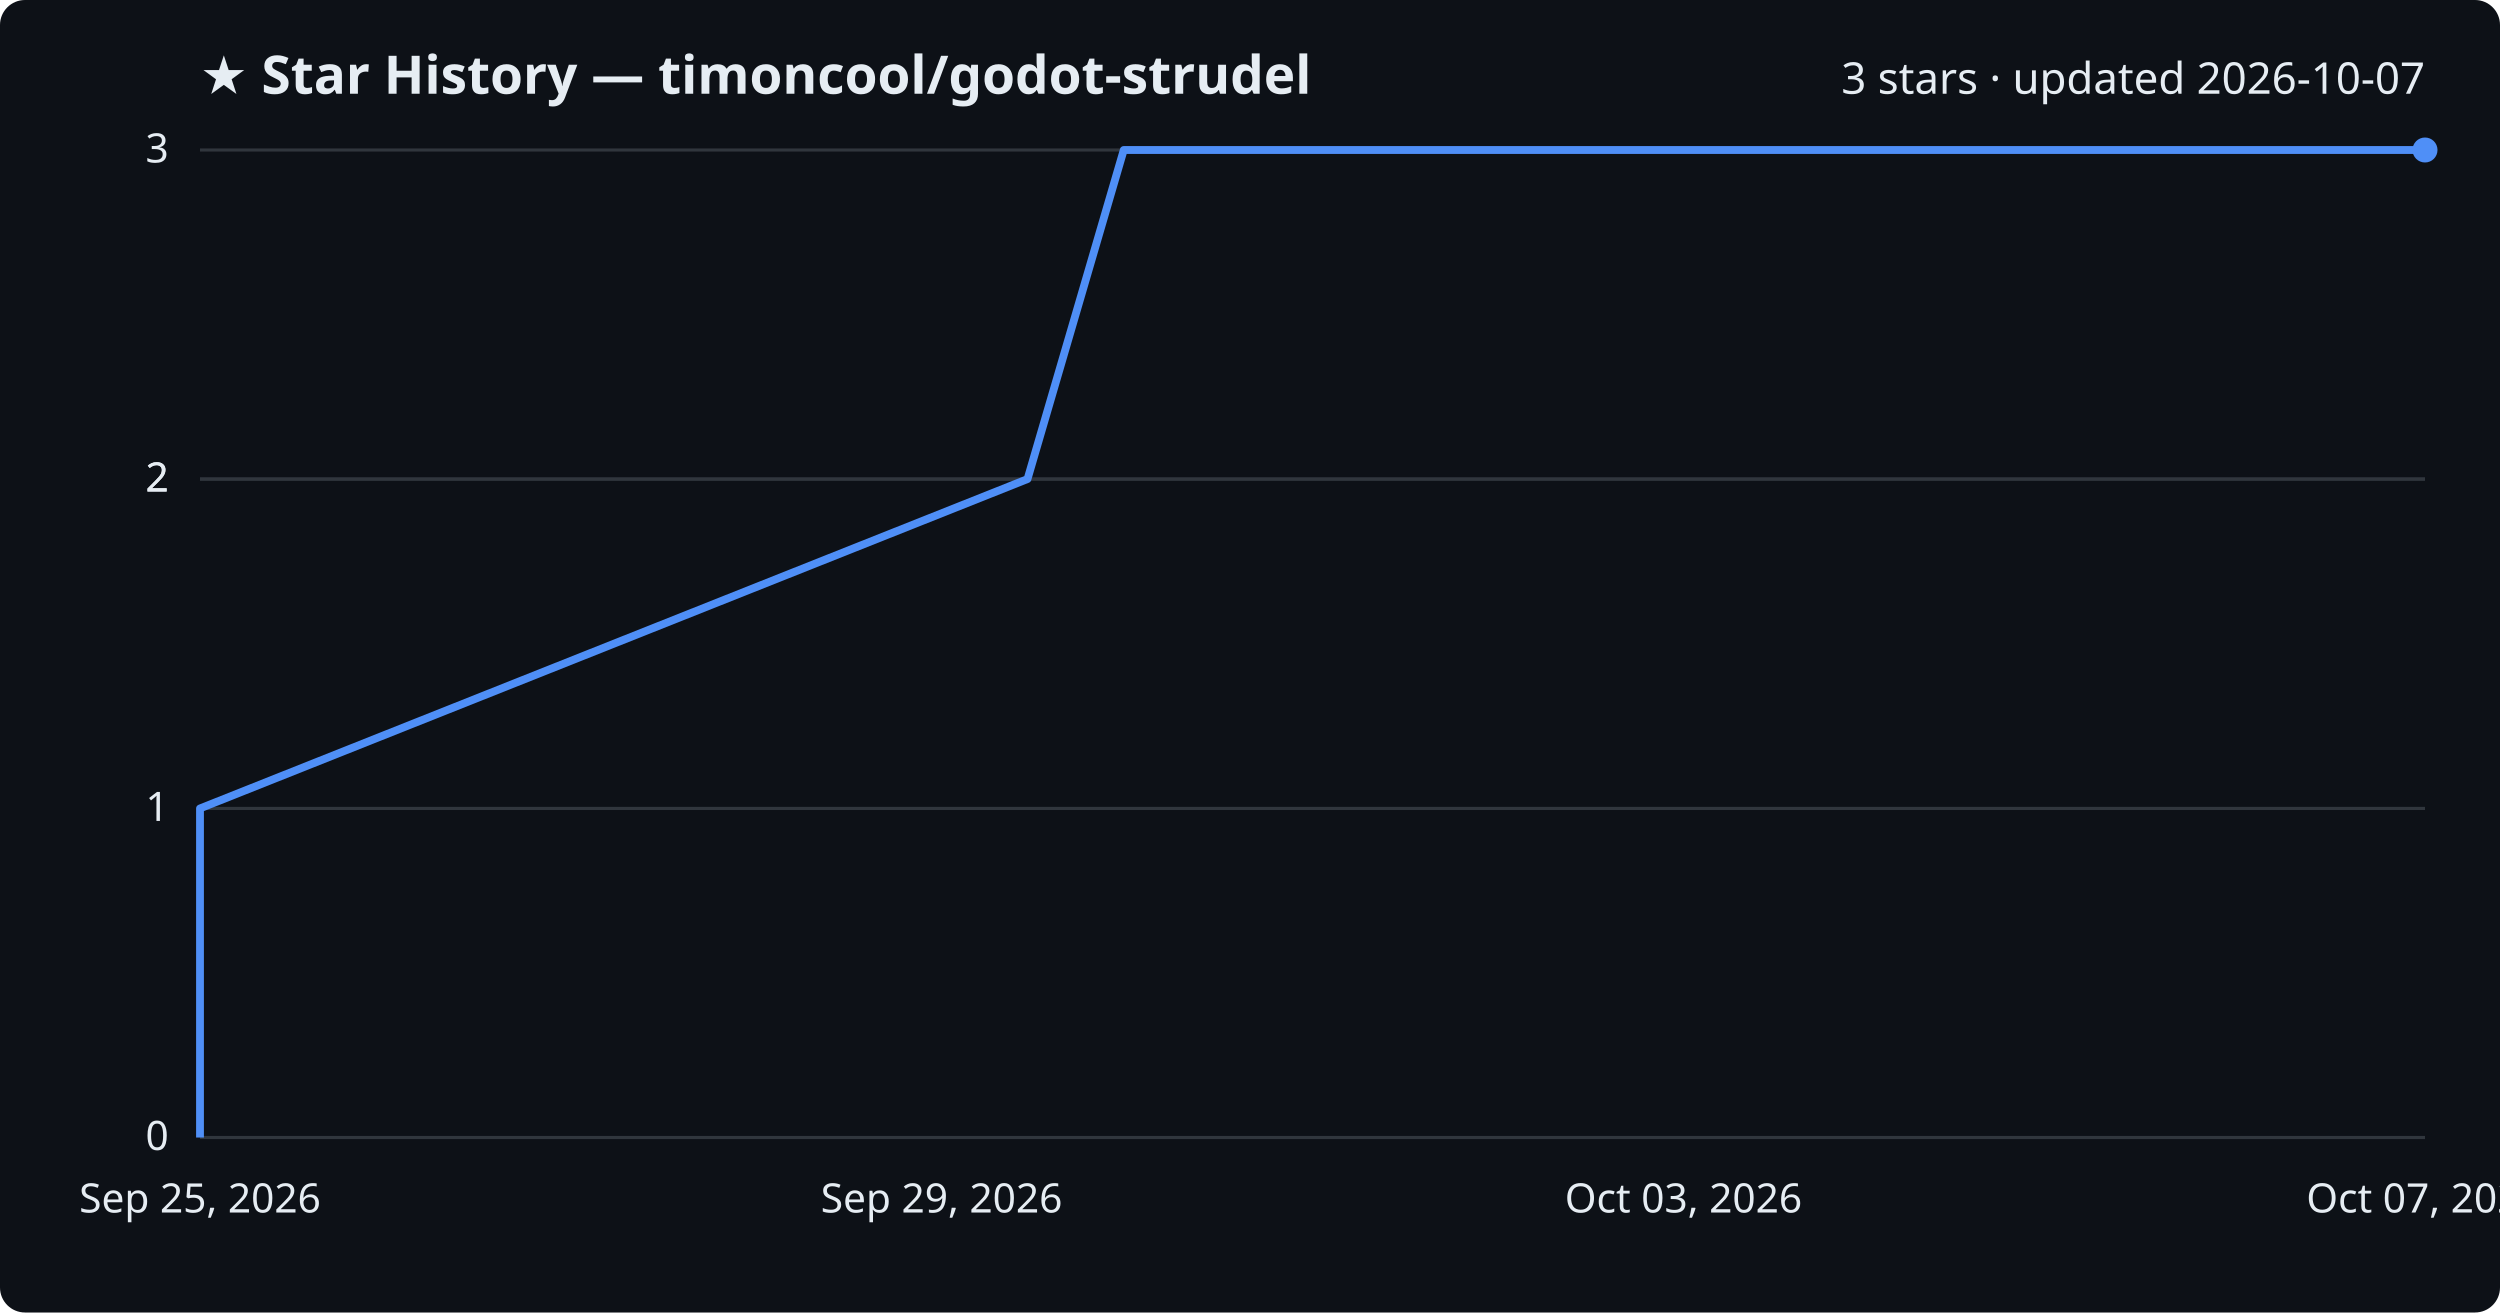
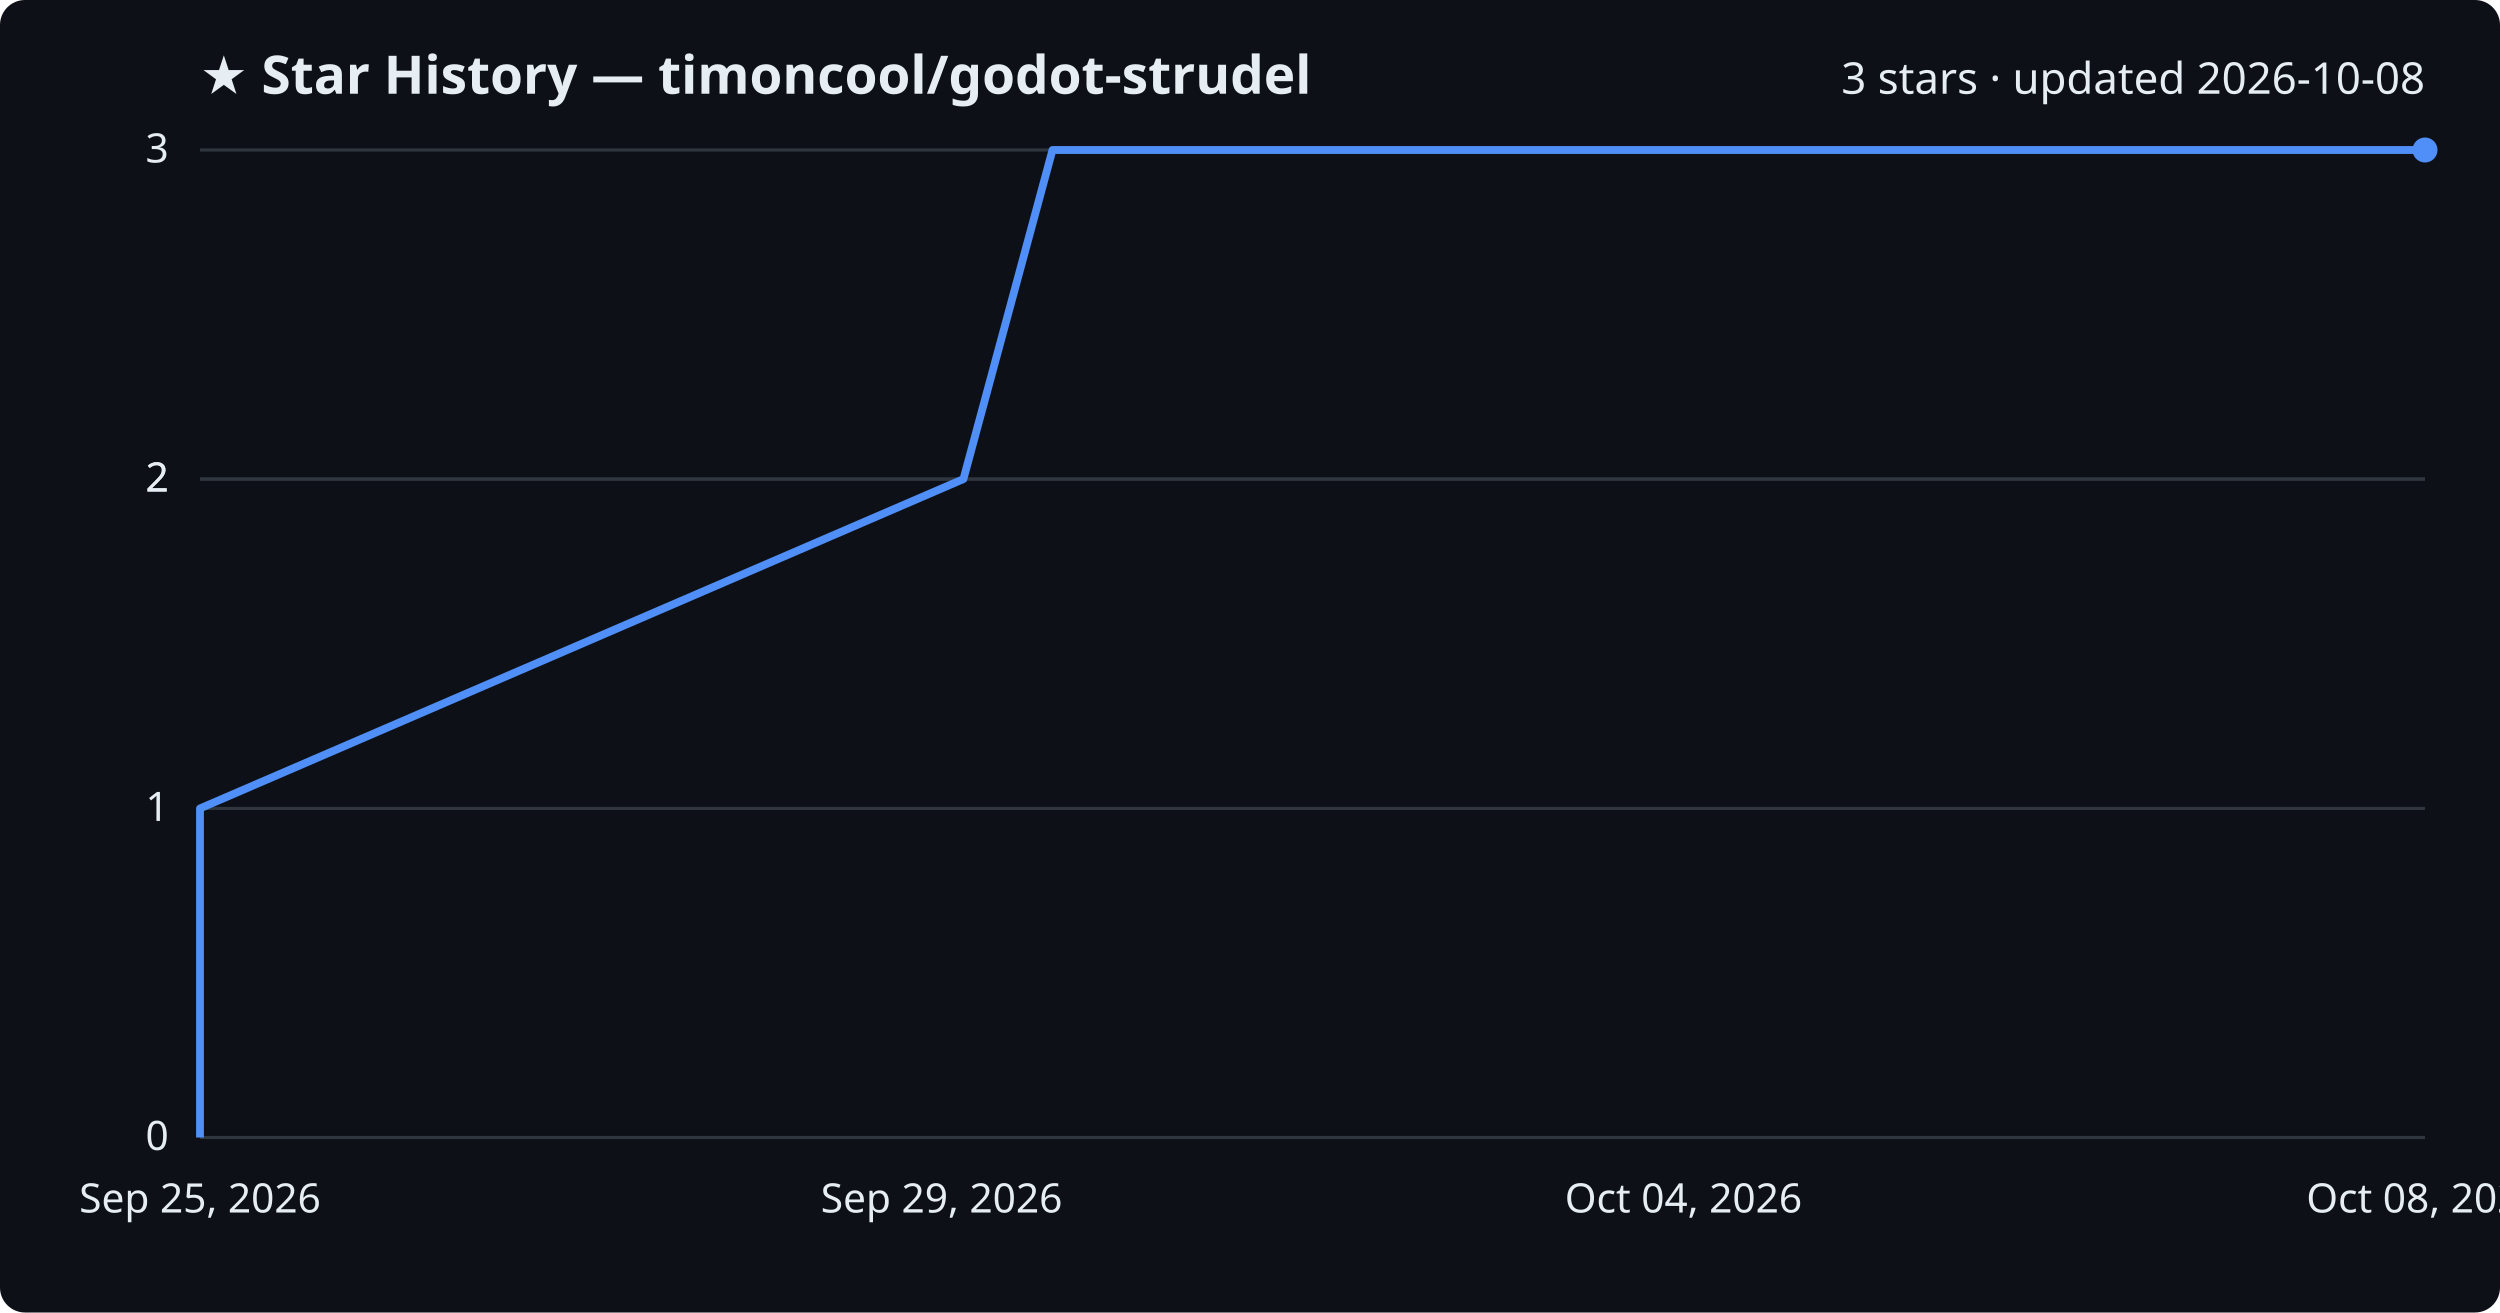
<svg xmlns="http://www.w3.org/2000/svg" viewBox="0 0 800 420" font-family="Segoe UI, sans-serif">
  <rect width="800" height="420" fill="#0d1117" rx="8" />
  <text x="64" y="30" fill="#e6edf3" font-size="17" font-weight="700">★ Star History — timoncool/godot-strudel</text>
-   <text x="776" y="30" fill="#e6edf3" font-size="14" text-anchor="end">3 stars · updated 2026-10-07</text>
+   <text x="776" y="30" fill="#e6edf3" font-size="14" text-anchor="end">3 stars · updated 2026-10-08</text>
  <line x1="64" y1="364.0" x2="776" y2="364.0" stroke="#30363d" stroke-width="1" />
  <text x="54" y="368.0" fill="#e6edf3" font-size="13" text-anchor="end">0</text>
  <line x1="64" y1="258.7" x2="776" y2="258.7" stroke="#30363d" stroke-width="1" />
  <text x="54" y="262.7" fill="#e6edf3" font-size="13" text-anchor="end">1</text>
  <line x1="64" y1="153.3" x2="776" y2="153.3" stroke="#30363d" stroke-width="1" />
  <text x="54" y="157.3" fill="#e6edf3" font-size="13" text-anchor="end">2</text>
  <line x1="64" y1="153.3" x2="776" y2="153.3" stroke="#30363d" stroke-width="1" />
  <text x="54" y="157.3" fill="#e6edf3" font-size="13" text-anchor="end">2</text>
  <line x1="64" y1="48.0" x2="776" y2="48.0" stroke="#30363d" stroke-width="1" />
  <text x="54" y="52.0" fill="#e6edf3" font-size="13" text-anchor="end">3</text>
-   <path d="M64.0,364.0 L64.0,258.7 L328.8,153.3 L359.6,48.0 L776.0,48.0" fill="none" stroke="#4f8ff7" stroke-width="2.5" stroke-linejoin="round" />
+   <path d="M64.0,364.0 L64.0,258.7 L308.3,153.3 L336.8,48.0 L776.0,48.0" fill="none" stroke="#4f8ff7" stroke-width="2.5" stroke-linejoin="round" />
  <circle cx="776.0" cy="48.0" r="4" fill="#4f8ff7" />
  <text x="64.0" y="388" fill="#e6edf3" font-size="13" text-anchor="middle">Sep 25, 2026</text>
  <text x="301.3" y="388" fill="#e6edf3" font-size="13" text-anchor="middle">Sep 29, 2026</text>
-   <text x="538.7" y="388" fill="#e6edf3" font-size="13" text-anchor="middle">Oct 03, 2026</text>
-   <text x="776.0" y="388" fill="#e6edf3" font-size="13" text-anchor="middle">Oct 07, 2026</text>
+   <text x="538.7" y="388" fill="#e6edf3" font-size="13" text-anchor="middle">Oct 04, 2026</text>
+   <text x="776.0" y="388" fill="#e6edf3" font-size="13" text-anchor="middle">Oct 08, 2026</text>
</svg>
